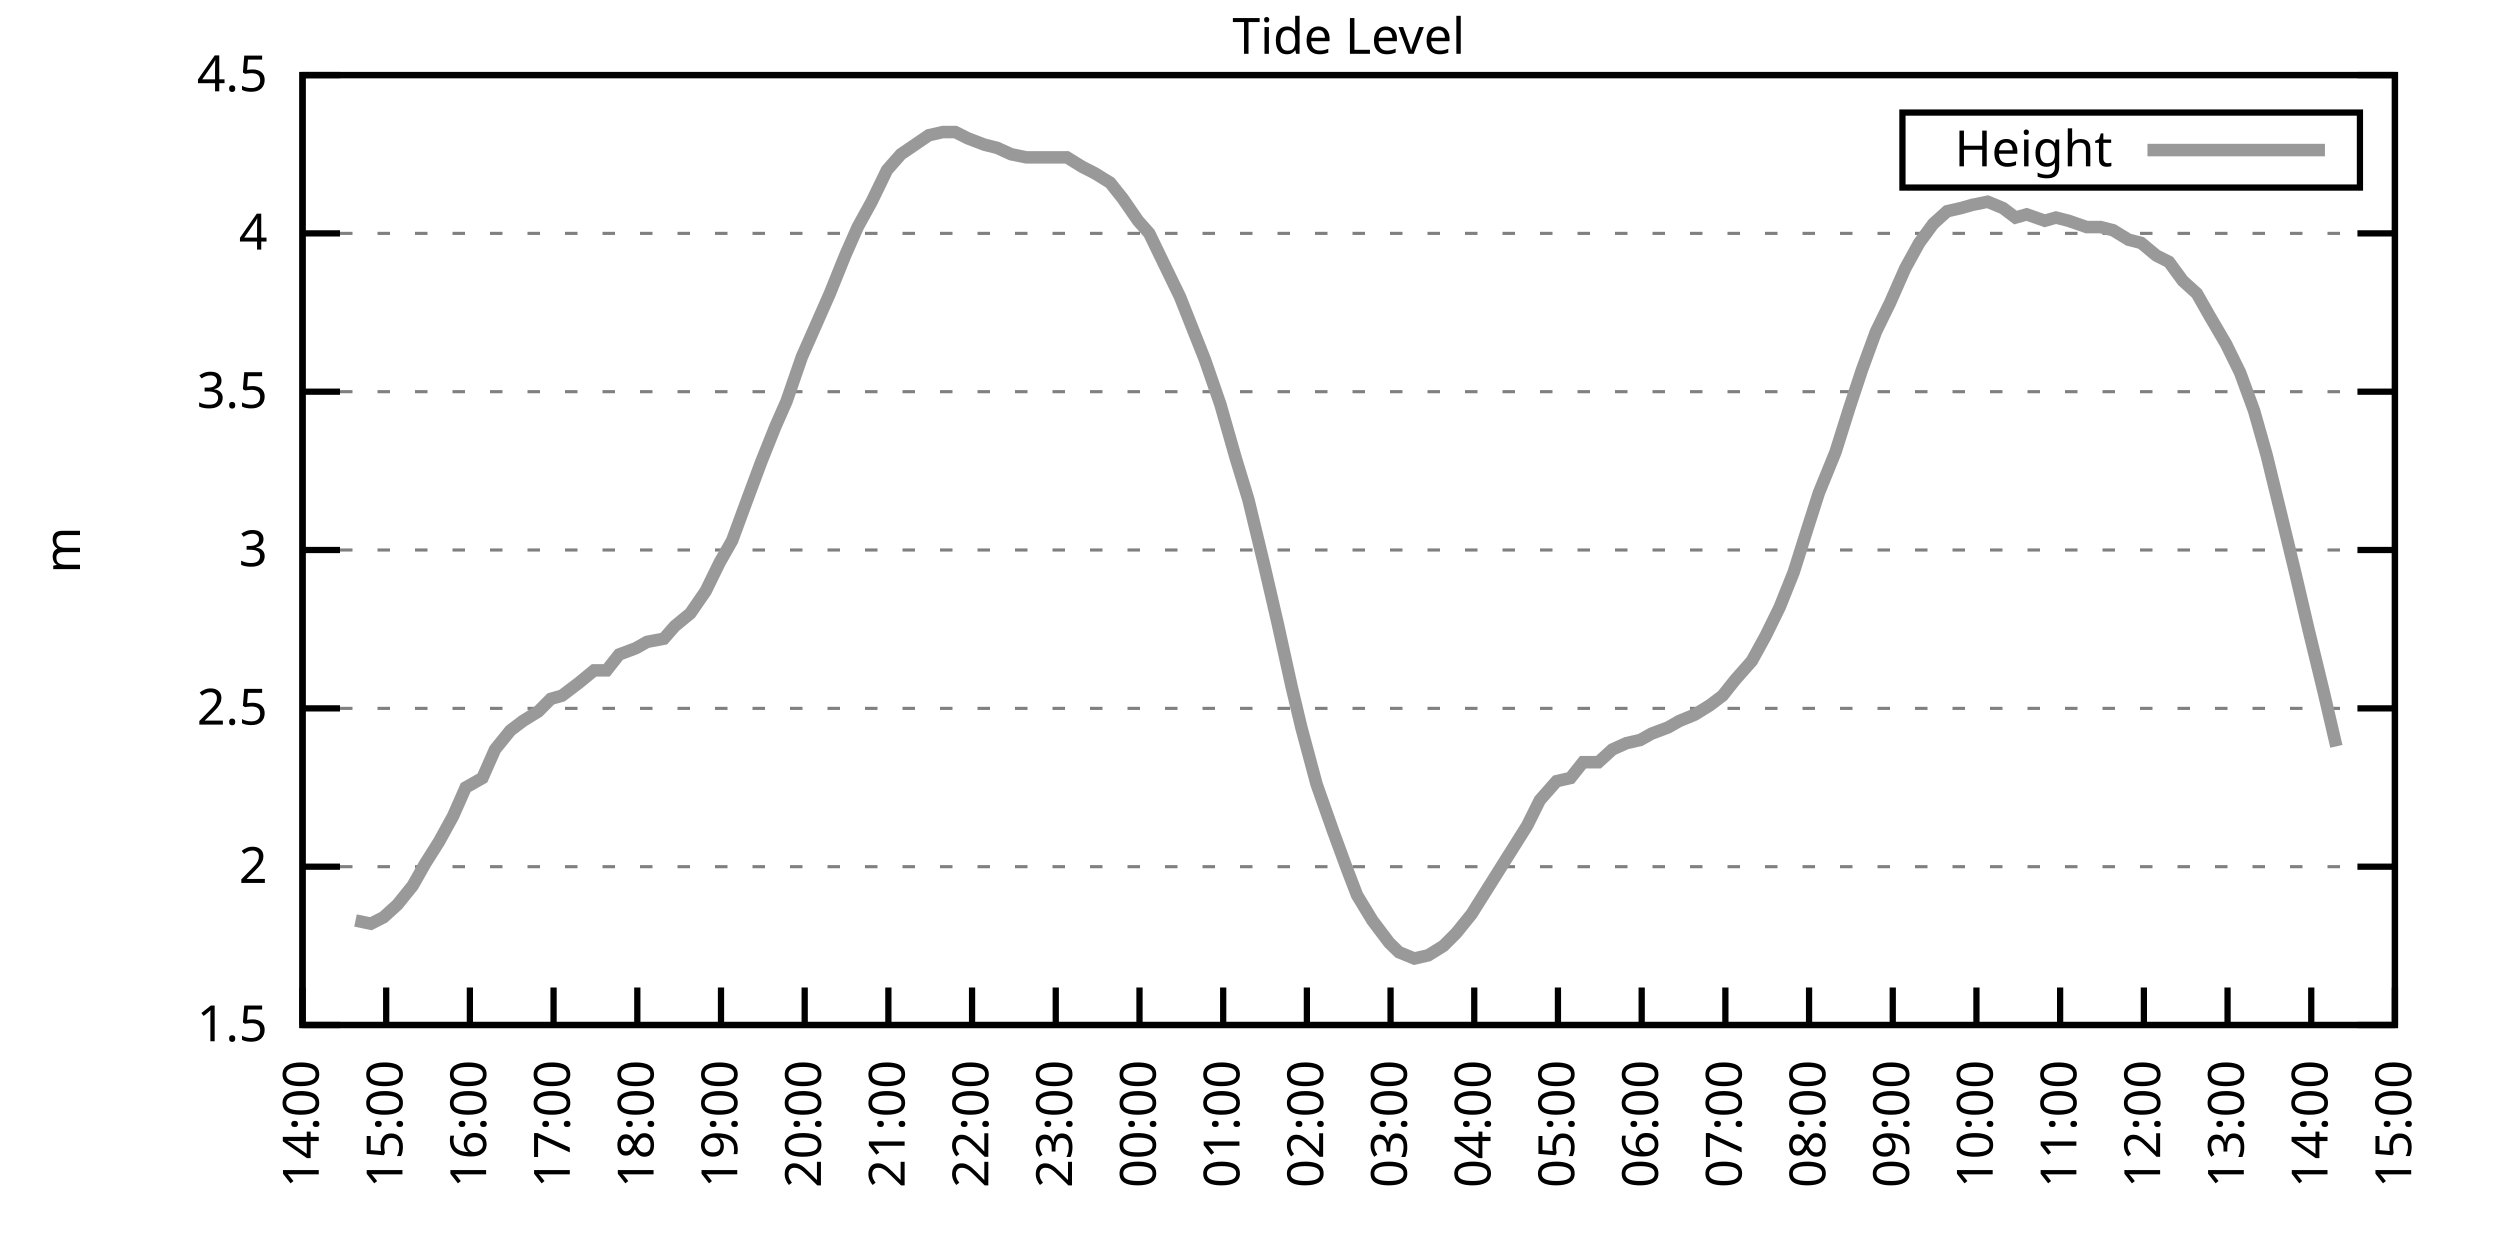
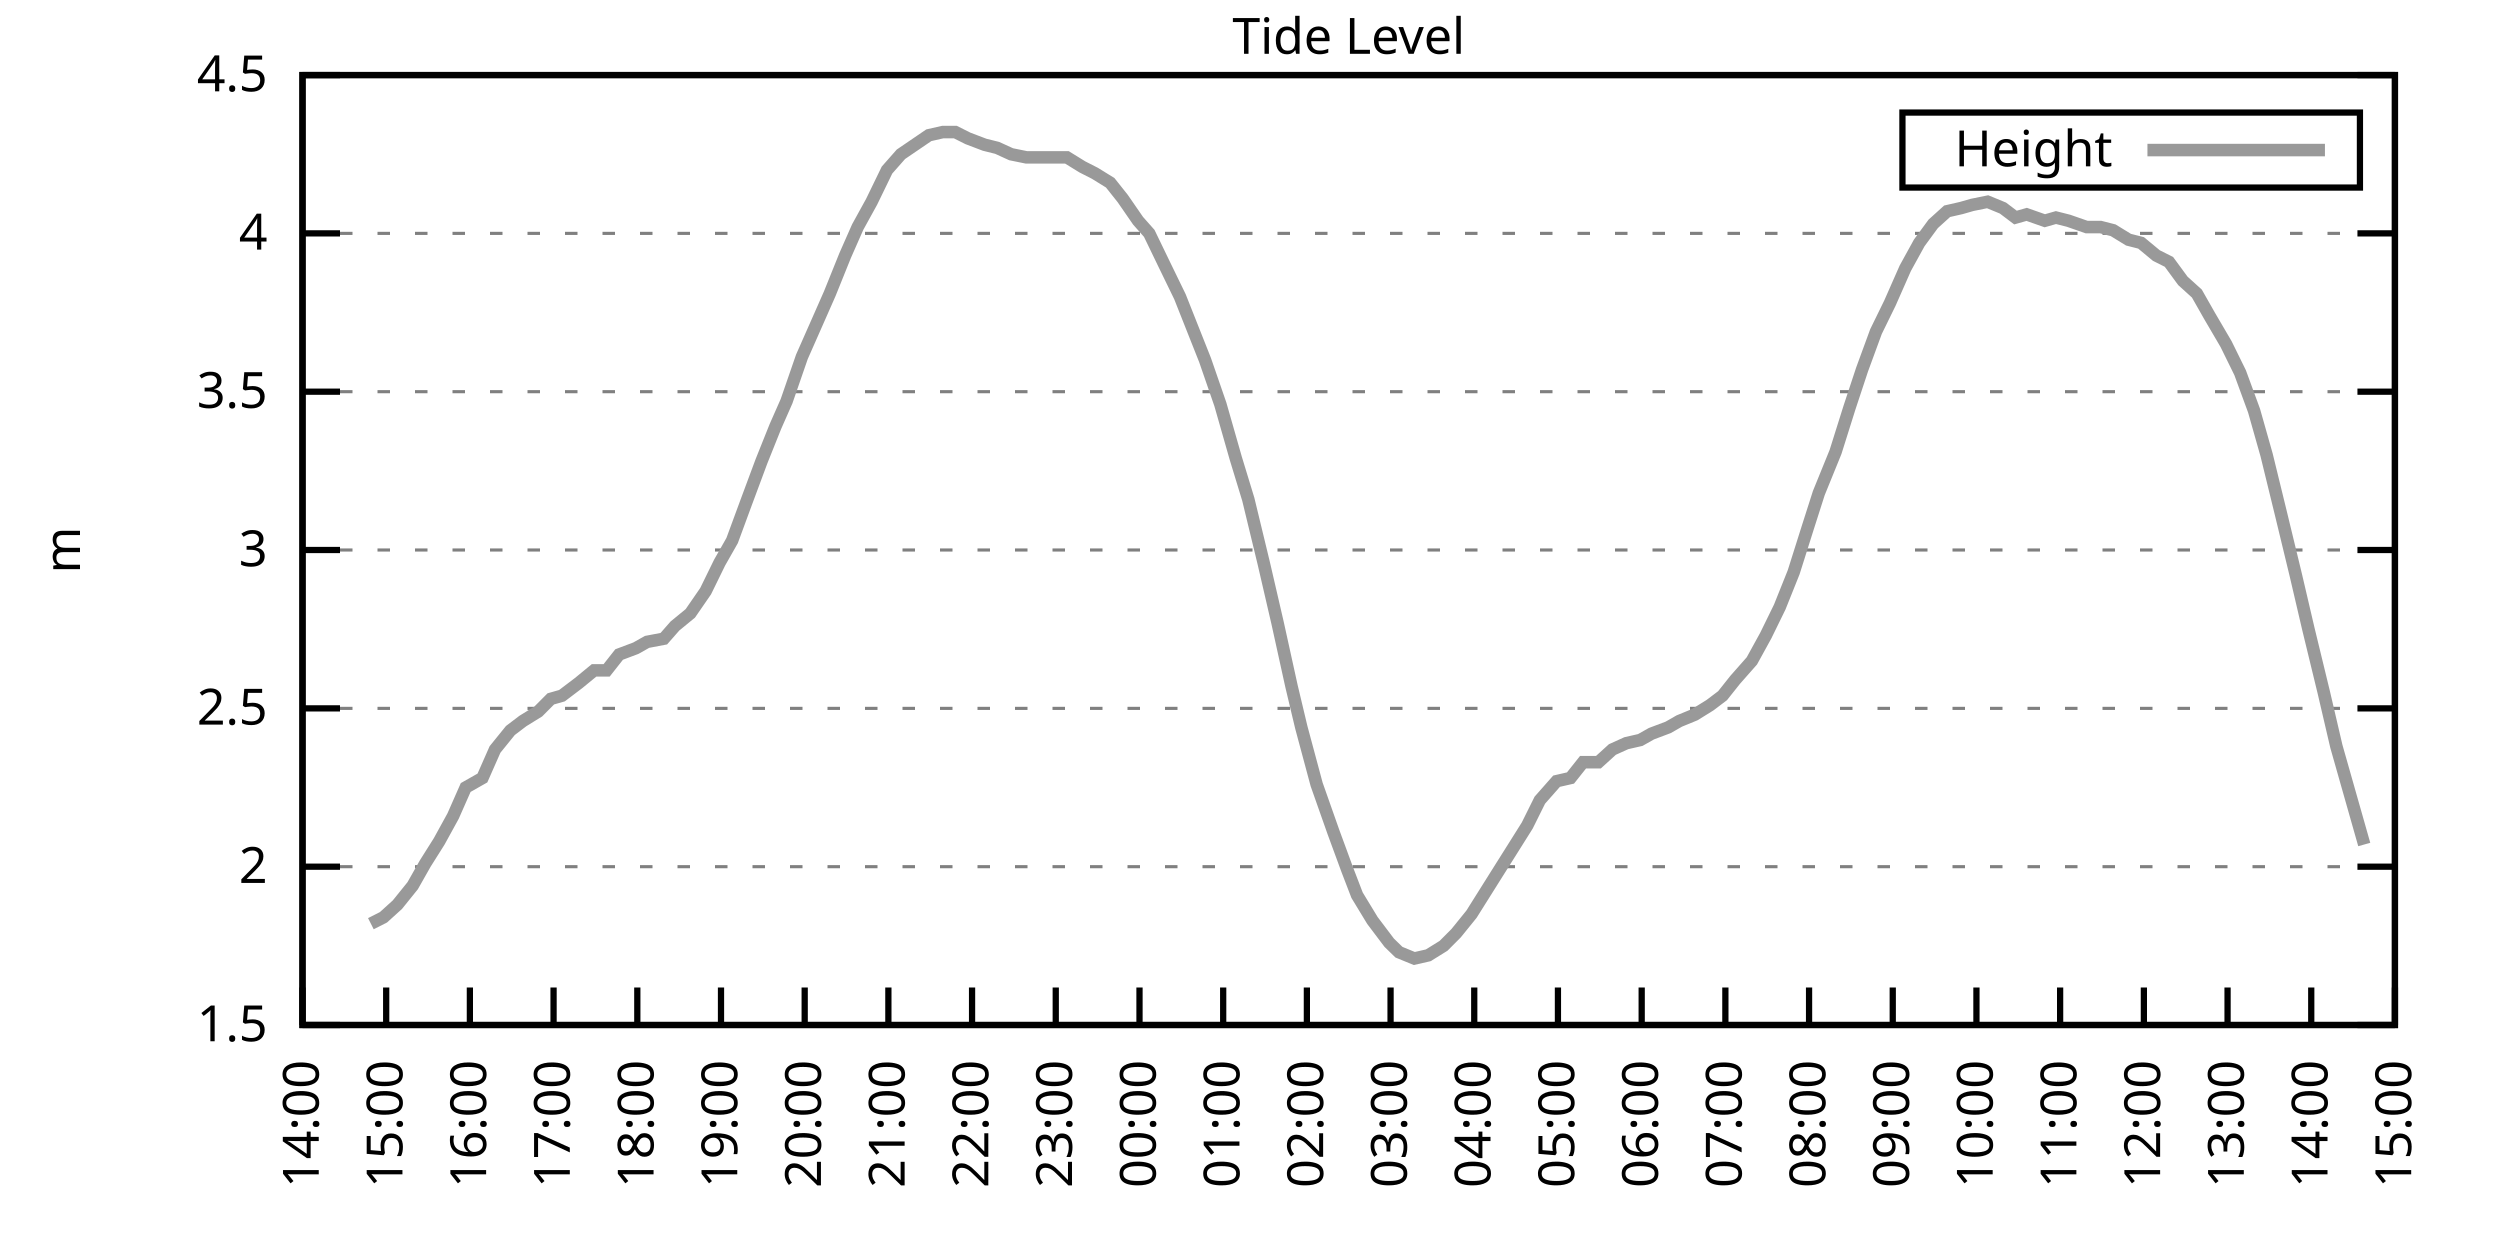
<svg xmlns="http://www.w3.org/2000/svg" xmlns:xlink="http://www.w3.org/1999/xlink" width="400" height="200" viewBox="0 0 400 200">
  <g id="gnuplot_canvas">
    <rect x="0" y="0" width="400" height="200" fill="none" />
    <defs>
      <circle id="gpDot" r="0.5" stroke-width="0.5" stroke="currentColor" />
      <path id="gpPt0" stroke-width="0.333" stroke="currentColor" d="M-1,0 h2 M0,-1 v2" />
      <path id="gpPt1" stroke-width="0.333" stroke="currentColor" d="M-1,-1 L1,1 M1,-1 L-1,1" />
      <path id="gpPt2" stroke-width="0.333" stroke="currentColor" d="M-1,0 L1,0 M0,-1 L0,1 M-1,-1 L1,1 M-1,1 L1,-1" />
      <rect id="gpPt3" stroke-width="0.333" stroke="currentColor" x="-1" y="-1" width="2" height="2" />
      <rect id="gpPt4" stroke-width="0.333" stroke="currentColor" fill="currentColor" x="-1" y="-1" width="2" height="2" />
      <circle id="gpPt5" stroke-width="0.333" stroke="currentColor" cx="0" cy="0" r="1" />
      <use xlink:href="#gpPt5" id="gpPt6" fill="currentColor" stroke="none" />
      <path id="gpPt7" stroke-width="0.333" stroke="currentColor" d="M0,-1.33 L-1.33,0.67 L1.33,0.67 z" />
      <use xlink:href="#gpPt7" id="gpPt8" fill="currentColor" stroke="none" />
      <use xlink:href="#gpPt7" id="gpPt9" stroke="currentColor" transform="rotate(180)" />
      <use xlink:href="#gpPt9" id="gpPt10" fill="currentColor" stroke="none" />
      <use xlink:href="#gpPt3" id="gpPt11" stroke="currentColor" transform="rotate(45)" />
      <use xlink:href="#gpPt11" id="gpPt12" fill="currentColor" stroke="none" />
      <path id="gpPt13" stroke-width="0.333" stroke="currentColor" d="M0,1.330 L1.265,0.411 L0.782,-1.067 L-0.782,-1.076 L-1.265,0.411 z" />
      <use xlink:href="#gpPt13" id="gpPt14" fill="currentColor" stroke="none" />
      <filter id="textbox" filterUnits="objectBoundingBox" x="0" y="0" height="1" width="1">
        <feFlood flood-color="white" flood-opacity="1" result="bgnd" />
        <feComposite in="SourceGraphic" in2="bgnd" operator="atop" />
      </filter>
      <filter id="greybox" filterUnits="objectBoundingBox" x="0" y="0" height="1" width="1">
        <feFlood flood-color="lightgrey" flood-opacity="1" result="grey" />
        <feComposite in="SourceGraphic" in2="grey" operator="atop" />
      </filter>
    </defs>
    <g fill="none" color="white" stroke="currentColor" stroke-width="1.00" stroke-linecap="butt" stroke-linejoin="miter">
</g>
    <g fill="none" color="black" stroke="currentColor" stroke-width="1.00" stroke-linecap="butt" stroke-linejoin="miter">
      <g stroke="none" shape-rendering="crispEdges">
        <polygon fill="rgb(255, 255, 255)" points="48.40,164.00 383.18,164.00 383.18,12.02 48.40,12.02 " />
      </g>
    </g>
    <g fill="none" color="black" stroke="currentColor" stroke-width="1.00" stroke-linecap="butt" stroke-linejoin="miter">
</g>
    <g fill="none" color="black" stroke="black" stroke-width="0.50" stroke-linecap="butt" stroke-linejoin="miter">
</g>
    <g fill="none" color="gray" stroke="currentColor" stroke-width="0.50" stroke-linecap="butt" stroke-linejoin="miter">
      <path stroke="gray" stroke-dasharray="2,4" class="gridline" d="M48.40,164.00 L383.19,164.00  " />
    </g>
    <g fill="none" color="gray" stroke="gray" stroke-width="1.00" stroke-linecap="butt" stroke-linejoin="miter">
</g>
    <g fill="none" color="black" stroke="currentColor" stroke-width="1.00" stroke-linecap="butt" stroke-linejoin="miter">
      <path stroke="black" d="M48.40,164.00 L54.40,164.00 M383.19,164.00 L377.19,164.00  " />
      <g transform="translate(42.80,166.60)" stroke="none" fill="black" font-family="Sans" font-size="8.00" text-anchor="end">
        <text>
          <tspan font-family="Sans"> 1.5</tspan>
        </text>
      </g>
    </g>
    <g fill="none" color="black" stroke="currentColor" stroke-width="1.00" stroke-linecap="butt" stroke-linejoin="miter">
</g>
    <g fill="none" color="black" stroke="black" stroke-width="0.50" stroke-linecap="butt" stroke-linejoin="miter">
</g>
    <g fill="none" color="gray" stroke="currentColor" stroke-width="0.50" stroke-linecap="butt" stroke-linejoin="miter">
      <path stroke="gray" stroke-dasharray="2,4" class="gridline" d="M48.40,138.67 L383.19,138.67  " />
    </g>
    <g fill="none" color="gray" stroke="gray" stroke-width="1.00" stroke-linecap="butt" stroke-linejoin="miter">
</g>
    <g fill="none" color="black" stroke="currentColor" stroke-width="1.00" stroke-linecap="butt" stroke-linejoin="miter">
      <path stroke="black" d="M48.40,138.67 L54.40,138.67 M383.19,138.67 L377.19,138.67  " />
      <g transform="translate(42.80,141.27)" stroke="none" fill="black" font-family="Sans" font-size="8.00" text-anchor="end">
        <text>
          <tspan font-family="Sans"> 2</tspan>
        </text>
      </g>
    </g>
    <g fill="none" color="black" stroke="currentColor" stroke-width="1.00" stroke-linecap="butt" stroke-linejoin="miter">
</g>
    <g fill="none" color="black" stroke="black" stroke-width="0.50" stroke-linecap="butt" stroke-linejoin="miter">
</g>
    <g fill="none" color="gray" stroke="currentColor" stroke-width="0.50" stroke-linecap="butt" stroke-linejoin="miter">
      <path stroke="gray" stroke-dasharray="2,4" class="gridline" d="M48.40,113.34 L383.19,113.34  " />
    </g>
    <g fill="none" color="gray" stroke="gray" stroke-width="1.00" stroke-linecap="butt" stroke-linejoin="miter">
</g>
    <g fill="none" color="black" stroke="currentColor" stroke-width="1.00" stroke-linecap="butt" stroke-linejoin="miter">
      <path stroke="black" d="M48.40,113.34 L54.40,113.34 M383.19,113.34 L377.19,113.34  " />
      <g transform="translate(42.80,115.94)" stroke="none" fill="black" font-family="Sans" font-size="8.00" text-anchor="end">
        <text>
          <tspan font-family="Sans"> 2.5</tspan>
        </text>
      </g>
    </g>
    <g fill="none" color="black" stroke="currentColor" stroke-width="1.00" stroke-linecap="butt" stroke-linejoin="miter">
</g>
    <g fill="none" color="black" stroke="black" stroke-width="0.50" stroke-linecap="butt" stroke-linejoin="miter">
</g>
    <g fill="none" color="gray" stroke="currentColor" stroke-width="0.50" stroke-linecap="butt" stroke-linejoin="miter">
      <path stroke="gray" stroke-dasharray="2,4" class="gridline" d="M48.40,88.00 L383.19,88.00  " />
    </g>
    <g fill="none" color="gray" stroke="gray" stroke-width="1.00" stroke-linecap="butt" stroke-linejoin="miter">
</g>
    <g fill="none" color="black" stroke="currentColor" stroke-width="1.00" stroke-linecap="butt" stroke-linejoin="miter">
      <path stroke="black" d="M48.40,88.00 L54.40,88.00 M383.19,88.00 L377.19,88.00  " />
      <g transform="translate(42.80,90.60)" stroke="none" fill="black" font-family="Sans" font-size="8.00" text-anchor="end">
        <text>
          <tspan font-family="Sans"> 3</tspan>
        </text>
      </g>
    </g>
    <g fill="none" color="black" stroke="currentColor" stroke-width="1.00" stroke-linecap="butt" stroke-linejoin="miter">
</g>
    <g fill="none" color="black" stroke="black" stroke-width="0.50" stroke-linecap="butt" stroke-linejoin="miter">
</g>
    <g fill="none" color="gray" stroke="currentColor" stroke-width="0.50" stroke-linecap="butt" stroke-linejoin="miter">
      <path stroke="gray" stroke-dasharray="2,4" class="gridline" d="M48.40,62.67 L383.19,62.67  " />
    </g>
    <g fill="none" color="gray" stroke="gray" stroke-width="1.00" stroke-linecap="butt" stroke-linejoin="miter">
</g>
    <g fill="none" color="black" stroke="currentColor" stroke-width="1.00" stroke-linecap="butt" stroke-linejoin="miter">
      <path stroke="black" d="M48.40,62.67 L54.40,62.67 M383.19,62.67 L377.19,62.67  " />
      <g transform="translate(42.80,65.27)" stroke="none" fill="black" font-family="Sans" font-size="8.00" text-anchor="end">
        <text>
          <tspan font-family="Sans"> 3.5</tspan>
        </text>
      </g>
    </g>
    <g fill="none" color="black" stroke="currentColor" stroke-width="1.00" stroke-linecap="butt" stroke-linejoin="miter">
</g>
    <g fill="none" color="black" stroke="black" stroke-width="0.50" stroke-linecap="butt" stroke-linejoin="miter">
</g>
    <g fill="none" color="gray" stroke="currentColor" stroke-width="0.50" stroke-linecap="butt" stroke-linejoin="miter">
      <path stroke="gray" stroke-dasharray="2,4" class="gridline" d="M48.40,37.34 L383.19,37.34  " />
    </g>
    <g fill="none" color="gray" stroke="gray" stroke-width="1.00" stroke-linecap="butt" stroke-linejoin="miter">
</g>
    <g fill="none" color="black" stroke="currentColor" stroke-width="1.00" stroke-linecap="butt" stroke-linejoin="miter">
      <path stroke="black" d="M48.40,37.34 L54.40,37.34 M383.19,37.34 L377.19,37.34  " />
      <g transform="translate(42.80,39.94)" stroke="none" fill="black" font-family="Sans" font-size="8.00" text-anchor="end">
        <text>
          <tspan font-family="Sans"> 4</tspan>
        </text>
      </g>
    </g>
    <g fill="none" color="black" stroke="currentColor" stroke-width="1.00" stroke-linecap="butt" stroke-linejoin="miter">
</g>
    <g fill="none" color="black" stroke="black" stroke-width="0.50" stroke-linecap="butt" stroke-linejoin="miter">
</g>
    <g fill="none" color="gray" stroke="currentColor" stroke-width="0.50" stroke-linecap="butt" stroke-linejoin="miter">
      <path stroke="gray" stroke-dasharray="2,4" class="gridline" d="M48.40,12.01 L383.19,12.01  " />
    </g>
    <g fill="none" color="gray" stroke="gray" stroke-width="1.00" stroke-linecap="butt" stroke-linejoin="miter">
</g>
    <g fill="none" color="black" stroke="currentColor" stroke-width="1.00" stroke-linecap="butt" stroke-linejoin="miter">
      <path stroke="black" d="M48.40,12.01 L54.40,12.01 M383.19,12.01 L377.19,12.01  " />
      <g transform="translate(42.80,14.61)" stroke="none" fill="black" font-family="Sans" font-size="8.00" text-anchor="end">
        <text>
          <tspan font-family="Sans"> 4.5</tspan>
        </text>
      </g>
    </g>
    <g fill="none" color="black" stroke="currentColor" stroke-width="1.00" stroke-linecap="butt" stroke-linejoin="miter">
      <path stroke="black" d="M48.40,164.00 L48.40,158.00  " />
      <g transform="translate(51.00,169.60) rotate(270.00)" stroke="none" fill="black" font-family="Sans" font-size="8.00" text-anchor="end">
        <text>
          <tspan font-family="Sans">14:00</tspan>
        </text>
      </g>
    </g>
    <g fill="none" color="black" stroke="currentColor" stroke-width="1.00" stroke-linecap="butt" stroke-linejoin="miter">
      <path stroke="black" d="M61.79,164.00 L61.79,158.00  " />
      <g transform="translate(64.39,169.60) rotate(270.00)" stroke="none" fill="black" font-family="Sans" font-size="8.00" text-anchor="end">
        <text>
          <tspan font-family="Sans">15:00</tspan>
        </text>
      </g>
    </g>
    <g fill="none" color="black" stroke="currentColor" stroke-width="1.00" stroke-linecap="butt" stroke-linejoin="miter">
      <path stroke="black" d="M75.18,164.00 L75.18,158.00  " />
      <g transform="translate(77.78,169.60) rotate(270.00)" stroke="none" fill="black" font-family="Sans" font-size="8.00" text-anchor="end">
        <text>
          <tspan font-family="Sans">16:00</tspan>
        </text>
      </g>
    </g>
    <g fill="none" color="black" stroke="currentColor" stroke-width="1.00" stroke-linecap="butt" stroke-linejoin="miter">
      <path stroke="black" d="M88.57,164.00 L88.57,158.00  " />
      <g transform="translate(91.17,169.60) rotate(270.00)" stroke="none" fill="black" font-family="Sans" font-size="8.00" text-anchor="end">
        <text>
          <tspan font-family="Sans">17:00</tspan>
        </text>
      </g>
    </g>
    <g fill="none" color="black" stroke="currentColor" stroke-width="1.00" stroke-linecap="butt" stroke-linejoin="miter">
      <path stroke="black" d="M101.97,164.00 L101.97,158.00  " />
      <g transform="translate(104.57,169.60) rotate(270.00)" stroke="none" fill="black" font-family="Sans" font-size="8.00" text-anchor="end">
        <text>
          <tspan font-family="Sans">18:00</tspan>
        </text>
      </g>
    </g>
    <g fill="none" color="black" stroke="currentColor" stroke-width="1.00" stroke-linecap="butt" stroke-linejoin="miter">
      <path stroke="black" d="M115.36,164.00 L115.36,158.00  " />
      <g transform="translate(117.96,169.60) rotate(270.00)" stroke="none" fill="black" font-family="Sans" font-size="8.00" text-anchor="end">
        <text>
          <tspan font-family="Sans">19:00</tspan>
        </text>
      </g>
    </g>
    <g fill="none" color="black" stroke="currentColor" stroke-width="1.00" stroke-linecap="butt" stroke-linejoin="miter">
      <path stroke="black" d="M128.75,164.00 L128.75,158.00  " />
      <g transform="translate(131.35,169.60) rotate(270.00)" stroke="none" fill="black" font-family="Sans" font-size="8.00" text-anchor="end">
        <text>
          <tspan font-family="Sans">20:00</tspan>
        </text>
      </g>
    </g>
    <g fill="none" color="black" stroke="currentColor" stroke-width="1.00" stroke-linecap="butt" stroke-linejoin="miter">
      <path stroke="black" d="M142.14,164.00 L142.14,158.00  " />
      <g transform="translate(144.74,169.60) rotate(270.00)" stroke="none" fill="black" font-family="Sans" font-size="8.00" text-anchor="end">
        <text>
          <tspan font-family="Sans">21:00</tspan>
        </text>
      </g>
    </g>
    <g fill="none" color="black" stroke="currentColor" stroke-width="1.00" stroke-linecap="butt" stroke-linejoin="miter">
      <path stroke="black" d="M155.53,164.00 L155.53,158.00  " />
      <g transform="translate(158.13,169.60) rotate(270.00)" stroke="none" fill="black" font-family="Sans" font-size="8.00" text-anchor="end">
        <text>
          <tspan font-family="Sans">22:00</tspan>
        </text>
      </g>
    </g>
    <g fill="none" color="black" stroke="currentColor" stroke-width="1.00" stroke-linecap="butt" stroke-linejoin="miter">
      <path stroke="black" d="M168.92,164.00 L168.92,158.00  " />
      <g transform="translate(171.52,169.60) rotate(270.00)" stroke="none" fill="black" font-family="Sans" font-size="8.00" text-anchor="end">
        <text>
          <tspan font-family="Sans">23:00</tspan>
        </text>
      </g>
    </g>
    <g fill="none" color="black" stroke="currentColor" stroke-width="1.00" stroke-linecap="butt" stroke-linejoin="miter">
      <path stroke="black" d="M182.32,164.00 L182.32,158.00  " />
      <g transform="translate(184.92,169.60) rotate(270.00)" stroke="none" fill="black" font-family="Sans" font-size="8.00" text-anchor="end">
        <text>
          <tspan font-family="Sans">00:00</tspan>
        </text>
      </g>
    </g>
    <g fill="none" color="black" stroke="currentColor" stroke-width="1.00" stroke-linecap="butt" stroke-linejoin="miter">
      <path stroke="black" d="M195.71,164.00 L195.71,158.00  " />
      <g transform="translate(198.31,169.60) rotate(270.00)" stroke="none" fill="black" font-family="Sans" font-size="8.00" text-anchor="end">
        <text>
          <tspan font-family="Sans">01:00</tspan>
        </text>
      </g>
    </g>
    <g fill="none" color="black" stroke="currentColor" stroke-width="1.00" stroke-linecap="butt" stroke-linejoin="miter">
      <path stroke="black" d="M209.10,164.00 L209.10,158.00  " />
      <g transform="translate(211.70,169.60) rotate(270.00)" stroke="none" fill="black" font-family="Sans" font-size="8.00" text-anchor="end">
        <text>
          <tspan font-family="Sans">02:00</tspan>
        </text>
      </g>
    </g>
    <g fill="none" color="black" stroke="currentColor" stroke-width="1.00" stroke-linecap="butt" stroke-linejoin="miter">
      <path stroke="black" d="M222.49,164.00 L222.49,158.00  " />
      <g transform="translate(225.09,169.60) rotate(270.00)" stroke="none" fill="black" font-family="Sans" font-size="8.00" text-anchor="end">
        <text>
          <tspan font-family="Sans">03:00</tspan>
        </text>
      </g>
    </g>
    <g fill="none" color="black" stroke="currentColor" stroke-width="1.00" stroke-linecap="butt" stroke-linejoin="miter">
      <path stroke="black" d="M235.88,164.00 L235.88,158.00  " />
      <g transform="translate(238.48,169.60) rotate(270.00)" stroke="none" fill="black" font-family="Sans" font-size="8.00" text-anchor="end">
        <text>
          <tspan font-family="Sans">04:00</tspan>
        </text>
      </g>
    </g>
    <g fill="none" color="black" stroke="currentColor" stroke-width="1.00" stroke-linecap="butt" stroke-linejoin="miter">
      <path stroke="black" d="M249.27,164.00 L249.27,158.00  " />
      <g transform="translate(251.87,169.60) rotate(270.00)" stroke="none" fill="black" font-family="Sans" font-size="8.00" text-anchor="end">
        <text>
          <tspan font-family="Sans">05:00</tspan>
        </text>
      </g>
    </g>
    <g fill="none" color="black" stroke="currentColor" stroke-width="1.00" stroke-linecap="butt" stroke-linejoin="miter">
      <path stroke="black" d="M262.67,164.00 L262.67,158.00  " />
      <g transform="translate(265.27,169.60) rotate(270.00)" stroke="none" fill="black" font-family="Sans" font-size="8.00" text-anchor="end">
        <text>
          <tspan font-family="Sans">06:00</tspan>
        </text>
      </g>
    </g>
    <g fill="none" color="black" stroke="currentColor" stroke-width="1.00" stroke-linecap="butt" stroke-linejoin="miter">
      <path stroke="black" d="M276.06,164.00 L276.06,158.00  " />
      <g transform="translate(278.66,169.60) rotate(270.00)" stroke="none" fill="black" font-family="Sans" font-size="8.00" text-anchor="end">
        <text>
          <tspan font-family="Sans">07:00</tspan>
        </text>
      </g>
    </g>
    <g fill="none" color="black" stroke="currentColor" stroke-width="1.00" stroke-linecap="butt" stroke-linejoin="miter">
      <path stroke="black" d="M289.45,164.00 L289.45,158.00  " />
      <g transform="translate(292.05,169.60) rotate(270.00)" stroke="none" fill="black" font-family="Sans" font-size="8.00" text-anchor="end">
        <text>
          <tspan font-family="Sans">08:00</tspan>
        </text>
      </g>
    </g>
    <g fill="none" color="black" stroke="currentColor" stroke-width="1.00" stroke-linecap="butt" stroke-linejoin="miter">
      <path stroke="black" d="M302.84,164.00 L302.84,158.00  " />
      <g transform="translate(305.44,169.60) rotate(270.00)" stroke="none" fill="black" font-family="Sans" font-size="8.00" text-anchor="end">
        <text>
          <tspan font-family="Sans">09:00</tspan>
        </text>
      </g>
    </g>
    <g fill="none" color="black" stroke="currentColor" stroke-width="1.00" stroke-linecap="butt" stroke-linejoin="miter">
      <path stroke="black" d="M316.23,164.00 L316.23,158.00  " />
      <g transform="translate(318.83,169.60) rotate(270.00)" stroke="none" fill="black" font-family="Sans" font-size="8.00" text-anchor="end">
        <text>
          <tspan font-family="Sans">10:00</tspan>
        </text>
      </g>
    </g>
    <g fill="none" color="black" stroke="currentColor" stroke-width="1.00" stroke-linecap="butt" stroke-linejoin="miter">
      <path stroke="black" d="M329.62,164.00 L329.62,158.00  " />
      <g transform="translate(332.22,169.60) rotate(270.00)" stroke="none" fill="black" font-family="Sans" font-size="8.00" text-anchor="end">
        <text>
          <tspan font-family="Sans">11:00</tspan>
        </text>
      </g>
    </g>
    <g fill="none" color="black" stroke="currentColor" stroke-width="1.00" stroke-linecap="butt" stroke-linejoin="miter">
      <path stroke="black" d="M343.02,164.00 L343.02,158.00  " />
      <g transform="translate(345.62,169.60) rotate(270.00)" stroke="none" fill="black" font-family="Sans" font-size="8.00" text-anchor="end">
        <text>
          <tspan font-family="Sans">12:00</tspan>
        </text>
      </g>
    </g>
    <g fill="none" color="black" stroke="currentColor" stroke-width="1.00" stroke-linecap="butt" stroke-linejoin="miter">
      <path stroke="black" d="M356.41,164.00 L356.41,158.00  " />
      <g transform="translate(359.01,169.60) rotate(270.00)" stroke="none" fill="black" font-family="Sans" font-size="8.00" text-anchor="end">
        <text>
          <tspan font-family="Sans">13:00</tspan>
        </text>
      </g>
    </g>
    <g fill="none" color="black" stroke="currentColor" stroke-width="1.00" stroke-linecap="butt" stroke-linejoin="miter">
      <path stroke="black" d="M369.80,164.00 L369.80,158.00  " />
      <g transform="translate(372.40,169.60) rotate(270.00)" stroke="none" fill="black" font-family="Sans" font-size="8.00" text-anchor="end">
        <text>
          <tspan font-family="Sans">14:00</tspan>
        </text>
      </g>
    </g>
    <g fill="none" color="black" stroke="currentColor" stroke-width="1.00" stroke-linecap="butt" stroke-linejoin="miter">
      <path stroke="black" d="M383.19,164.00 L383.19,158.00  " />
      <g transform="translate(385.79,169.60) rotate(270.00)" stroke="none" fill="black" font-family="Sans" font-size="8.00" text-anchor="end">
        <text>
          <tspan font-family="Sans">15:00</tspan>
        </text>
      </g>
    </g>
    <g fill="none" color="black" stroke="currentColor" stroke-width="1.00" stroke-linecap="butt" stroke-linejoin="miter">
</g>
    <g fill="none" color="black" stroke="currentColor" stroke-width="1.00" stroke-linecap="butt" stroke-linejoin="miter">
      <path stroke="black" d="M48.40,12.01 L48.40,164.00 L383.19,164.00 L383.19,12.01 L48.40,12.01 Z  " />
    </g>
    <g fill="none" color="black" stroke="currentColor" stroke-width="1.00" stroke-linecap="butt" stroke-linejoin="miter">
</g>
    <g fill="none" color="black" stroke="currentColor" stroke-width="1.00" stroke-linecap="butt" stroke-linejoin="miter">
      <path stroke="black" d="M304.39,30.01 L304.39,18.01 L377.59,18.01 L377.59,30.01 L304.39,30.01 Z  " />
    </g>
    <g id="Tide_level_plot_1">
      <g fill="none" color="white" stroke="black" stroke-width="2.00" stroke-linecap="butt" stroke-linejoin="miter">
</g>
      <g fill="none" color="black" stroke="currentColor" stroke-width="2.00" stroke-linecap="butt" stroke-linejoin="miter">
        <g transform="translate(337.99,26.61)" stroke="none" fill="black" font-family="Sans" font-size="8.00" text-anchor="end">
          <text>
            <tspan font-family="Sans">Height</tspan>
          </text>
        </g>
      </g>
      <g fill="none" color="black" stroke="currentColor" stroke-width="2.00" stroke-linecap="butt" stroke-linejoin="miter">
-         <path stroke="rgb(153, 153, 153)" d="M343.59,24.01 L371.99,24.01 M56.88,147.28 L59.34,147.79 L61.35,146.77 L63.58,144.75 L66.03,141.71 L68.04,138.16   L70.27,134.62 L72.50,130.56 L74.51,126.00 L77.19,124.48 L79.20,119.92 L81.66,116.88 L83.66,115.36 L86.12,113.84   L88.13,111.82 L89.91,111.31 L92.59,109.28 L95.05,107.26 L97.06,107.26 L99.06,104.72 L101.74,103.71 L103.53,102.70   L106.21,102.19 L107.99,100.16 L110.45,98.14 L112.90,94.59 L115.13,90.03 L117.14,86.49 L119.38,80.41 L121.83,73.82   L124.06,68.25 L125.85,64.19 L128.30,57.10 L130.76,51.53 L132.77,46.97 L135.22,40.89 L137.23,36.33 L139.46,32.28   L141.92,27.21 L144.15,24.68 L146.38,23.16 L148.61,21.64 L150.85,21.13 L152.85,21.13 L154.86,22.14 L157.54,23.16   L159.55,23.66 L161.78,24.68 L164.24,25.18 L166.25,25.18 L168.70,25.18 L170.71,25.18 L173.17,26.70 L175.17,27.72   L177.63,29.24 L179.64,31.77 L182.09,35.32 L183.88,37.34 L186.33,42.41 L188.79,47.47 L190.80,52.54 L192.81,57.61   L195.26,64.70 L197.72,73.31 L199.73,79.90 L202.18,90.03 L204.41,99.66 L206.64,109.79 L208.21,116.38 L210.66,125.50   L213.34,133.10 L215.57,139.17 L217.13,143.23 L219.59,147.28 L222.27,150.83 L223.83,152.35 L226.29,153.36 L228.52,152.85   L230.97,151.33 L232.98,149.31 L235.44,146.27 L237.67,142.72 L239.90,139.17 L242.13,135.63 L244.36,132.08 L246.37,128.03   L249.05,124.99 L251.28,124.48 L253.29,121.95 L255.75,121.95 L257.98,119.92 L260.21,118.91 L262.44,118.40 L264.23,117.39   L266.91,116.38 L268.69,115.36 L271.15,114.35 L273.60,112.83 L275.61,111.31 L277.62,108.78 L280.30,105.74 L282.53,101.68   L284.76,97.12 L286.99,91.55 L289.23,84.46 L291.01,78.89 L293.69,72.30 L295.92,65.21 L297.93,59.13 L300.16,53.05   L302.39,48.49 L304.85,42.91 L307.08,38.86 L309.31,35.82 L311.54,33.80 L313.78,33.29 L315.56,32.78 L318.02,32.28   L320.47,33.29 L322.48,34.81 L324.27,34.30 L327.17,35.32 L328.95,34.81 L330.96,35.32 L333.86,36.33 L336.10,36.33   L338.10,36.84 L340.56,38.35 L342.57,38.86 L345.02,40.89 L347.03,41.90 L349.26,44.94 L351.50,46.97 L353.51,50.51   L356.18,55.07 L358.42,59.63 L360.65,65.71 L362.66,72.81 L364.89,81.93 L367.34,92.06 L369.35,100.67 L371.81,110.80   L373.82,119.42  " />
+         <path stroke="rgb(153, 153, 153)" d="M343.59,24.01 L371.99,24.01 M59.34,147.79 L61.35,146.77 L63.58,144.75 L66.03,141.71 L68.04,138.16 L70.27,134.62   L72.50,130.56 L74.51,126.00 L77.19,124.48 L79.20,119.92 L81.66,116.88 L83.66,115.36 L86.12,113.84 L88.13,111.82   L89.91,111.31 L92.59,109.28 L95.05,107.26 L97.06,107.26 L99.06,104.72 L101.74,103.71 L103.53,102.70 L106.21,102.19   L107.99,100.16 L110.45,98.14 L112.90,94.59 L115.13,90.03 L117.14,86.49 L119.38,80.41 L121.83,73.82 L124.06,68.25   L125.85,64.19 L128.30,57.10 L130.76,51.53 L132.77,46.97 L135.22,40.89 L137.23,36.33 L139.46,32.28 L141.92,27.21   L144.15,24.68 L146.38,23.16 L148.61,21.64 L150.85,21.13 L152.85,21.13 L154.86,22.14 L157.54,23.16 L159.55,23.66   L161.78,24.68 L164.24,25.18 L166.25,25.18 L168.70,25.18 L170.71,25.18 L173.17,26.70 L175.17,27.72 L177.63,29.24   L179.64,31.77 L182.09,35.32 L183.88,37.34 L186.33,42.41 L188.79,47.47 L190.80,52.54 L192.81,57.61 L195.26,64.70   L197.72,73.31 L199.73,79.90 L202.18,90.03 L204.41,99.66 L206.64,109.79 L208.21,116.38 L210.66,125.50 L213.34,133.10   L215.57,139.17 L217.13,143.23 L219.59,147.28 L222.27,150.83 L223.83,152.35 L226.29,153.36 L228.52,152.85 L230.97,151.33   L232.98,149.31 L235.44,146.27 L237.67,142.72 L239.90,139.17 L242.13,135.63 L244.36,132.08 L246.37,128.03 L249.05,124.99   L251.28,124.48 L253.29,121.95 L255.75,121.95 L257.98,119.92 L260.21,118.91 L262.44,118.40 L264.23,117.39 L266.91,116.38   L268.69,115.36 L271.15,114.35 L273.60,112.83 L275.61,111.31 L277.62,108.78 L280.30,105.74 L282.53,101.68 L284.76,97.12   L286.99,91.55 L289.23,84.46 L291.01,78.89 L293.69,72.30 L295.92,65.21 L297.93,59.13 L300.16,53.05 L302.39,48.49   L304.85,42.91 L307.08,38.86 L309.31,35.82 L311.54,33.80 L313.78,33.29 L315.56,32.78 L318.02,32.28 L320.47,33.29   L322.48,34.81 L324.27,34.30 L327.17,35.32 L328.95,34.81 L330.96,35.32 L333.86,36.33 L336.10,36.33 L338.10,36.84   L340.56,38.35 L342.57,38.86 L345.02,40.89 L347.03,41.90 L349.26,44.94 L351.50,46.97 L353.51,50.51 L356.18,55.07   L358.42,59.63 L360.65,65.71 L362.66,72.81 L364.89,81.93 L367.34,92.06 L369.35,100.67 L371.81,110.80 L373.82,119.42   L378.28,135.12  " />
      </g>
    </g>
    <g fill="none" color="black" stroke="currentColor" stroke-width="2.00" stroke-linecap="butt" stroke-linejoin="miter">
</g>
    <g fill="none" color="black" stroke="black" stroke-width="1.00" stroke-linecap="butt" stroke-linejoin="miter">
</g>
    <g fill="none" color="black" stroke="currentColor" stroke-width="1.00" stroke-linecap="butt" stroke-linejoin="miter">
      <path stroke="black" d="M48.40,12.01 L48.40,164.00 L383.19,164.00 L383.19,12.01 L48.40,12.01 Z  " />
      <g transform="translate(12.80,88.01) rotate(270.00)" stroke="none" fill="black" font-family="Sans" font-size="8.00" text-anchor="middle">
        <text>
          <tspan font-family="Sans">m</tspan>
        </text>
      </g>
    </g>
    <g fill="none" color="black" stroke="currentColor" stroke-width="1.00" stroke-linecap="butt" stroke-linejoin="miter">
</g>
    <g fill="none" color="black" stroke="currentColor" stroke-width="1.00" stroke-linecap="butt" stroke-linejoin="miter">
      <g transform="translate(215.79,8.61)" stroke="none" fill="black" font-family="Sans" font-size="8.00" text-anchor="middle">
        <text>
          <tspan font-family="Sans">Tide Level</tspan>
        </text>
      </g>
    </g>
    <g fill="none" color="black" stroke="currentColor" stroke-width="1.00" stroke-linecap="butt" stroke-linejoin="miter">
</g>
  </g>
</svg>
